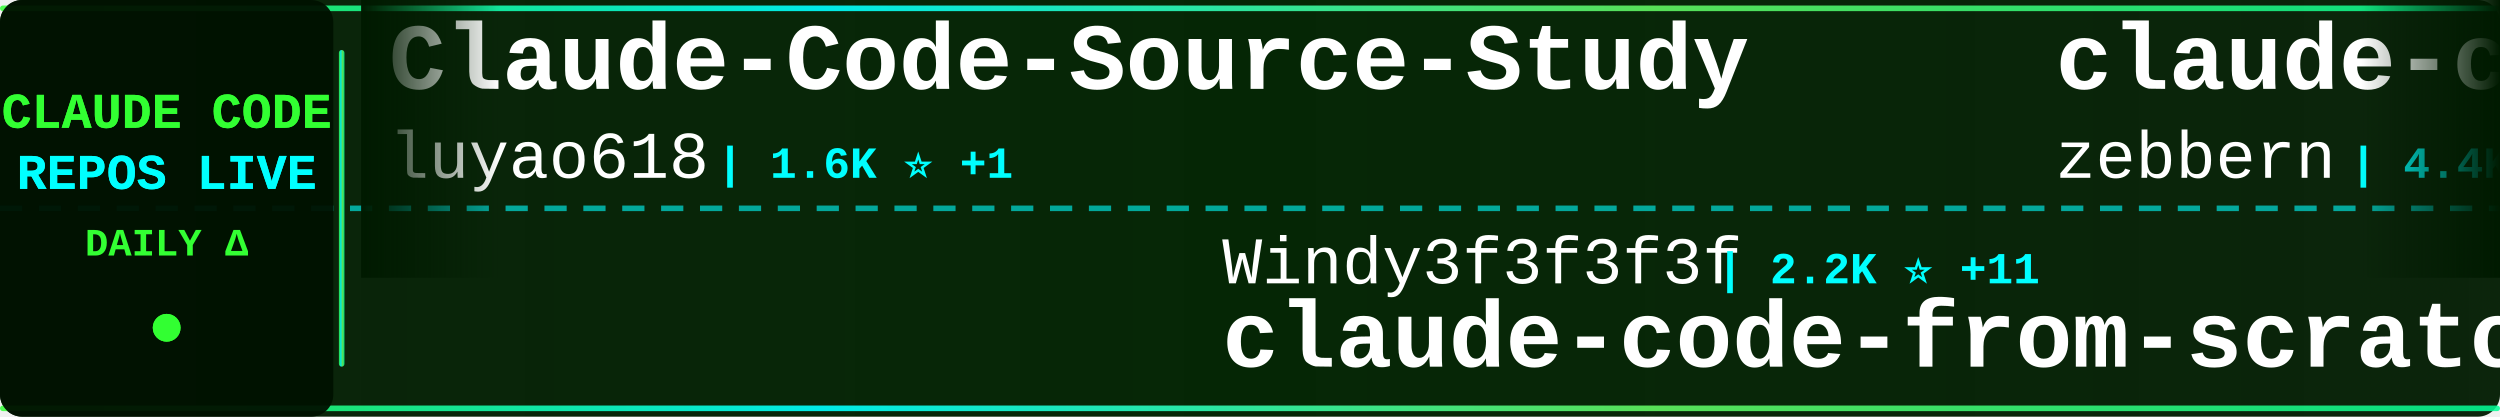
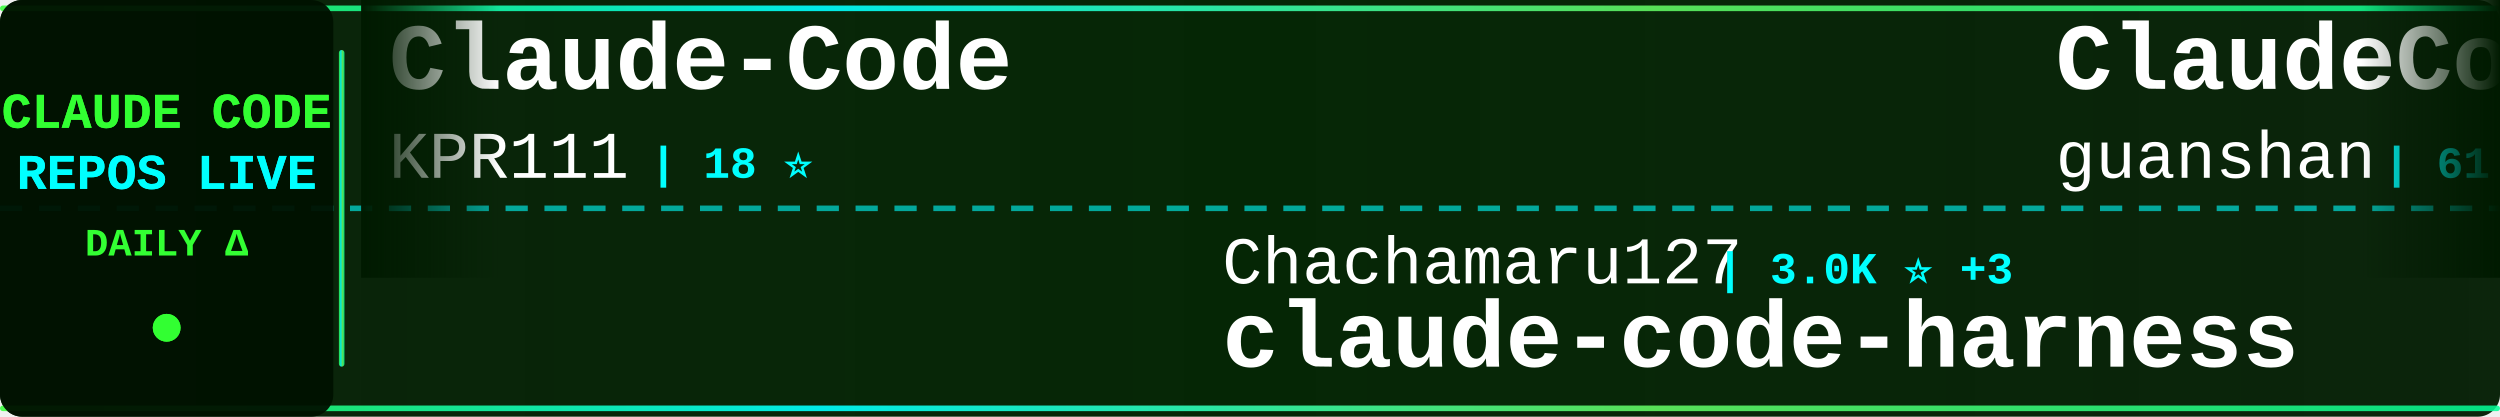
<svg xmlns="http://www.w3.org/2000/svg" width="900" height="150">
  <defs>
    <linearGradient id="tickerBg" x1="0%" y1="0%" x2="100%" y2="0%">
      <stop offset="0%" style="stop-color:#001a00;stop-opacity:0.95" />
      <stop offset="50%" style="stop-color:#002200;stop-opacity:0.98" />
      <stop offset="100%" style="stop-color:#001a00;stop-opacity:0.95" />
    </linearGradient>
    <linearGradient id="borderGrad" x1="0%" y1="0%" x2="100%" y2="0%">
      <stop offset="0%" style="stop-color:#33ff33;stop-opacity:0.85">
        <animate attributeName="stop-opacity" values="0.85;1;0.85" dur="2s" repeatCount="indefinite" />
      </stop>
      <stop offset="33%" style="stop-color:#00ffff;stop-opacity:0.9">
        <animate attributeName="stop-opacity" values="0.9;1;0.9" dur="2.2s" repeatCount="indefinite" />
      </stop>
      <stop offset="66%" style="stop-color:#66ff66;stop-opacity:0.85">
        <animate attributeName="stop-opacity" values="0.85;1;0.85" dur="1.8s" repeatCount="indefinite" />
      </stop>
      <stop offset="100%" style="stop-color:#00ff99;stop-opacity:0.85">
        <animate attributeName="stop-opacity" values="0.85;1;0.85" dur="2s" repeatCount="indefinite" />
      </stop>
    </linearGradient>
    <filter id="textGlow">
      <feGaussianBlur stdDeviation="0.1" result="coloredBlur" />
      <feMerge>
        <feMergeNode in="coloredBlur" />
        <feMergeNode in="SourceGraphic" />
      </feMerge>
    </filter>
    <filter id="metricGlow">
      <feGaussianBlur stdDeviation="0.2" result="coloredBlur" />
      <feMerge>
        <feMergeNode in="coloredBlur" />
        <feMergeNode in="SourceGraphic" />
      </feMerge>
    </filter>
    <linearGradient id="leftFade" x1="0%" y1="0%" x2="100%" y2="0%">
      <stop offset="0%" style="stop-color:#001a00;stop-opacity:1" />
      <stop offset="100%" style="stop-color:#001a00;stop-opacity:0" />
    </linearGradient>
    <linearGradient id="rightFade" x1="0%" y1="0%" x2="100%" y2="0%">
      <stop offset="0%" style="stop-color:#001a00;stop-opacity:0" />
      <stop offset="100%" style="stop-color:#001a00;stop-opacity:1" />
    </linearGradient>
  </defs>
  <rect width="900" height="150" fill="url(#tickerBg)" rx="8" />
  <rect x="0" y="2" width="900" height="2" fill="url(#borderGrad)" rx="1" />
  <rect x="0" y="146" width="900" height="2" fill="url(#borderGrad)" rx="1" />
  <line x1="0" y1="75" x2="900" y2="75" stroke="#00ffff" stroke-width="2" stroke-dasharray="8 6" opacity="0.6" />
  <rect x="0" y="0" width="120" height="150" fill="#001100" opacity="0.95" rx="8" />
  <text x="60" y="46" font-family="'Courier New', monospace" font-size="18" font-weight="bold" fill="#33ff33" text-anchor="middle" filter="url(#textGlow)">
    CLAUDE CODE
  </text>
  <text x="60" y="68" font-family="'Courier New', monospace" font-size="18" font-weight="bold" fill="#00ffff" text-anchor="middle" filter="url(#textGlow)">
    REPOS LIVE
  </text>
  <text x="60" y="92" font-family="'Courier New', monospace" font-size="14" font-weight="bold" fill="#33ff33" text-anchor="middle">
    DAILY Δ
  </text>
  <circle cx="60" cy="118" r="5" fill="#33ff33" filter="url(#metricGlow)">
    <animate attributeName="r" values="4;6;4" dur="1.5s" repeatCount="indefinite" />
    <animate attributeName="opacity" values="0.6;1;0.6" dur="1.5s" repeatCount="indefinite" />
  </circle>
  <rect x="122" y="18" width="2" height="114" fill="url(#borderGrad)" rx="1" />
  <clipPath id="tickerClip">
    <rect x="130" y="0" width="770" height="150" />
  </clipPath>
  <g clip-path="url(#tickerClip)">
    <g id="tickerItems">
      <animateTransform attributeName="transform" attributeType="XML" type="translate" from="0 0" to="-3000 0" dur="54s" repeatCount="indefinite" />
      <g transform="translate(0, 0)">
-         <text x="140" y="32" font-family="'Courier New', monospace" font-size="34" font-weight="bold" fill="#ffffff">Claude-Code-Source-Study</text>
-         <text x="140" y="64" font-family="'Courier New', monospace" font-size="24" font-weight="normal" fill="#ffffff" opacity="1.0">luyao618</text>
-         <text x="258" y="64" font-family="'Courier New', monospace" font-size="16" font-weight="bold" fill="#00ffff"> | 1.6K ⭐ +1</text>
+         <text x="140" y="32" font-family="'Courier New', monospace" font-size="34" font-weight="bold" fill="#ffffff">Claude-Code</text>
+         <text x="140" y="64" font-family="'Courier New', monospace" font-size="24" font-weight="normal" fill="#ffffff" opacity="1.0">KPR111</text>
+         <text x="234" y="64" font-family="'Courier New', monospace" font-size="16" font-weight="bold" fill="#00ffff"> | 18 ⭐</text>
      </g>
      <g transform="translate(300, 0)">
-         <text x="140" y="102" font-family="'Courier New', monospace" font-size="24" font-weight="normal" fill="#ffffff" opacity="1.0">Windy3f3f3f3f</text>
-         <text x="318" y="102" font-family="'Courier New', monospace" font-size="16" font-weight="bold" fill="#00ffff"> | 2.2K ⭐ +11</text>
-         <text x="140" y="132" font-family="'Courier New', monospace" font-size="34" font-weight="bold" fill="#ffffff">claude-code-from-scratch</text>
+         <text x="140" y="102" font-family="'Courier New', monospace" font-size="24" font-weight="normal" fill="#ffffff" opacity="1.0">Chachamaru127</text>
+         <text x="318" y="102" font-family="'Courier New', monospace" font-size="16" font-weight="bold" fill="#00ffff"> | 3.0K ⭐ +3</text>
+         <text x="140" y="132" font-family="'Courier New', monospace" font-size="34" font-weight="bold" fill="#ffffff">claude-code-harness</text>
      </g>
      <g transform="translate(600, 0)">
-         <text x="140" y="32" font-family="'Courier New', monospace" font-size="34" font-weight="bold" fill="#ffffff">claude-code-guide</text>
-         <text x="140" y="64" font-family="'Courier New', monospace" font-size="24" font-weight="normal" fill="#ffffff" opacity="1.0">zebbern</text>
-         <text x="246" y="64" font-family="'Courier New', monospace" font-size="16" font-weight="bold" fill="#00ffff"> | 4.4K ⭐ +1</text>
+         <text x="140" y="32" font-family="'Courier New', monospace" font-size="34" font-weight="bold" fill="#ffffff">ClaudeCode</text>
+         <text x="140" y="64" font-family="'Courier New', monospace" font-size="24" font-weight="normal" fill="#ffffff" opacity="1.0">guanshan</text>
+         <text x="258" y="64" font-family="'Courier New', monospace" font-size="16" font-weight="bold" fill="#00ffff"> | 61 ⭐</text>
      </g>
      <g transform="translate(900, 0)">
-         <text x="140" y="102" font-family="'Courier New', monospace" font-size="24" font-weight="normal" fill="#ffffff" opacity="1.0">Yeachan-Heo</text>
-         <text x="294" y="102" font-family="'Courier New', monospace" font-size="16" font-weight="bold" fill="#00ffff"> | 37.7K ⭐ +34</text>
-         <text x="140" y="132" font-family="'Courier New', monospace" font-size="34" font-weight="bold" fill="#ffffff">oh-my-claudecode</text>
+         <text x="140" y="102" font-family="'Courier New', monospace" font-size="24" font-weight="normal" fill="#ffffff" opacity="1.0">centminmod</text>
+         <text x="282" y="102" font-family="'Courier New', monospace" font-size="16" font-weight="bold" fill="#00ffff"> | 2.5K ⭐ +4</text>
+         <text x="140" y="132" font-family="'Courier New', monospace" font-size="34" font-weight="bold" fill="#ffffff">my-claude-code-setup</text>
      </g>
      <g transform="translate(1200, 0)">
-         <text x="140" y="32" font-family="'Courier New', monospace" font-size="34" font-weight="bold" fill="#ffffff">claude-code-video-toolki...</text>
-         <text x="140" y="64" font-family="'Courier New', monospace" font-size="24" font-weight="normal" fill="#ffffff" opacity="1.0">digitalsamba</text>
-         <text x="306" y="64" font-family="'Courier New', monospace" font-size="16" font-weight="bold" fill="#00ffff"> | 1.7K ⭐ +7</text>
+         <text x="140" y="32" font-family="'Courier New', monospace" font-size="34" font-weight="bold" fill="#ffffff">awesome-claude-code-suba...</text>
+         <text x="140" y="64" font-family="'Courier New', monospace" font-size="24" font-weight="normal" fill="#ffffff" opacity="1.0">VoltAgent</text>
+         <text x="270" y="64" font-family="'Courier New', monospace" font-size="16" font-weight="bold" fill="#00ffff"> | 23.2K ⭐ +37</text>
      </g>
      <g transform="translate(1500, 0)">
-         <text x="140" y="102" font-family="'Courier New', monospace" font-size="24" font-weight="normal" fill="#ffffff" opacity="1.0">router-for-me</text>
-         <text x="318" y="102" font-family="'Courier New', monospace" font-size="16" font-weight="bold" fill="#00ffff"> | 40.0K ⭐ +230</text>
-         <text x="140" y="132" font-family="'Courier New', monospace" font-size="34" font-weight="bold" fill="#ffffff">CLIProxyAPI</text>
+         <text x="140" y="102" font-family="'Courier New', monospace" font-size="24" font-weight="normal" fill="#ffffff" opacity="1.0">pengchengneo</text>
+         <text x="306" y="102" font-family="'Courier New', monospace" font-size="16" font-weight="bold" fill="#00ffff"> | 1.6K ⭐ +6</text>
+         <text x="140" y="132" font-family="'Courier New', monospace" font-size="34" font-weight="bold" fill="#ffffff">Claude-Code</text>
      </g>
      <g transform="translate(1800, 0)">
-         <text x="140" y="32" font-family="'Courier New', monospace" font-size="34" font-weight="bold" fill="#ffffff">claude-code-settings</text>
-         <text x="140" y="64" font-family="'Courier New', monospace" font-size="24" font-weight="normal" fill="#ffffff" opacity="1.0">feiskyer</text>
-         <text x="258" y="64" font-family="'Courier New', monospace" font-size="16" font-weight="bold" fill="#00ffff"> | 1.6K ⭐</text>
+         <text x="140" y="32" font-family="'Courier New', monospace" font-size="34" font-weight="bold" fill="#ffffff">claude-code-plugins-plus...</text>
+         <text x="140" y="64" font-family="'Courier New', monospace" font-size="24" font-weight="normal" fill="#ffffff" opacity="1.0">jeremylongshore</text>
+         <text x="342" y="64" font-family="'Courier New', monospace" font-size="16" font-weight="bold" fill="#00ffff"> | 2.5K ⭐ +6</text>
      </g>
      <g transform="translate(2100, 0)">
-         <text x="140" y="102" font-family="'Courier New', monospace" font-size="24" font-weight="normal" fill="#ffffff" opacity="1.0">jeremylongshore</text>
-         <text x="342" y="102" font-family="'Courier New', monospace" font-size="16" font-weight="bold" fill="#00ffff"> | 2.5K ⭐ +9</text>
-         <text x="140" y="132" font-family="'Courier New', monospace" font-size="34" font-weight="bold" fill="#ffffff">claude-code-plugins-plus...</text>
+         <text x="140" y="102" font-family="'Courier New', monospace" font-size="24" font-weight="normal" fill="#ffffff" opacity="1.0">JrCx7scC</text>
+         <text x="258" y="102" font-family="'Courier New', monospace" font-size="16" font-weight="bold" fill="#00ffff"> | 371 ⭐</text>
+         <text x="140" y="132" font-family="'Courier New', monospace" font-size="34" font-weight="bold" fill="#ffffff">claude-code-source</text>
      </g>
      <g transform="translate(2400, 0)">
-         <text x="140" y="32" font-family="'Courier New', monospace" font-size="34" font-weight="bold" fill="#ffffff">claude-code-engineering</text>
-         <text x="140" y="64" font-family="'Courier New', monospace" font-size="24" font-weight="normal" fill="#ffffff" opacity="1.0">huangjia2019</text>
-         <text x="306" y="64" font-family="'Courier New', monospace" font-size="16" font-weight="bold" fill="#00ffff"> | 967 ⭐ +1</text>
+         <text x="140" y="32" font-family="'Courier New', monospace" font-size="34" font-weight="bold" fill="#ffffff">claude-code-analysis</text>
+         <text x="140" y="64" font-family="'Courier New', monospace" font-size="24" font-weight="normal" fill="#ffffff" opacity="1.0">liuup</text>
+         <text x="222" y="64" font-family="'Courier New', monospace" font-size="16" font-weight="bold" fill="#00ffff"> | 3.5K ⭐ +4</text>
      </g>
      <g transform="translate(2700, 0)">
-         <text x="140" y="102" font-family="'Courier New', monospace" font-size="24" font-weight="normal" fill="#ffffff" opacity="1.0">alejandrobalderas</text>
-         <text x="366" y="102" font-family="'Courier New', monospace" font-size="16" font-weight="bold" fill="#00ffff"> | 2.7K ⭐ +22</text>
-         <text x="140" y="132" font-family="'Courier New', monospace" font-size="34" font-weight="bold" fill="#ffffff">claude-code-from-source</text>
+         <text x="140" y="102" font-family="'Courier New', monospace" font-size="24" font-weight="normal" fill="#ffffff" opacity="1.0">oboard</text>
+         <text x="234" y="102" font-family="'Courier New', monospace" font-size="16" font-weight="bold" fill="#00ffff"> | 3.2K ⭐ +1</text>
+         <text x="140" y="132" font-family="'Courier New', monospace" font-size="34" font-weight="bold" fill="#ffffff">claude-code-rev</text>
      </g>
      <g transform="translate(3000, 0)">
-         <text x="140" y="32" font-family="'Courier New', monospace" font-size="34" font-weight="bold" fill="#ffffff">Claude-Code-Source-Study</text>
-         <text x="140" y="64" font-family="'Courier New', monospace" font-size="24" font-weight="normal" fill="#ffffff" opacity="1.0">luyao618</text>
-         <text x="258" y="64" font-family="'Courier New', monospace" font-size="16" font-weight="bold" fill="#00ffff"> | 1.6K ⭐ +1</text>
+         <text x="140" y="32" font-family="'Courier New', monospace" font-size="34" font-weight="bold" fill="#ffffff">Claude-Code</text>
+         <text x="140" y="64" font-family="'Courier New', monospace" font-size="24" font-weight="normal" fill="#ffffff" opacity="1.0">KPR111</text>
+         <text x="234" y="64" font-family="'Courier New', monospace" font-size="16" font-weight="bold" fill="#00ffff"> | 18 ⭐</text>
      </g>
      <g transform="translate(3300, 0)">
-         <text x="140" y="102" font-family="'Courier New', monospace" font-size="24" font-weight="normal" fill="#ffffff" opacity="1.0">Windy3f3f3f3f</text>
-         <text x="318" y="102" font-family="'Courier New', monospace" font-size="16" font-weight="bold" fill="#00ffff"> | 2.2K ⭐ +11</text>
-         <text x="140" y="132" font-family="'Courier New', monospace" font-size="34" font-weight="bold" fill="#ffffff">claude-code-from-scratch</text>
+         <text x="140" y="102" font-family="'Courier New', monospace" font-size="24" font-weight="normal" fill="#ffffff" opacity="1.0">Chachamaru127</text>
+         <text x="318" y="102" font-family="'Courier New', monospace" font-size="16" font-weight="bold" fill="#00ffff"> | 3.0K ⭐ +3</text>
+         <text x="140" y="132" font-family="'Courier New', monospace" font-size="34" font-weight="bold" fill="#ffffff">claude-code-harness</text>
      </g>
      <g transform="translate(3600, 0)">
-         <text x="140" y="32" font-family="'Courier New', monospace" font-size="34" font-weight="bold" fill="#ffffff">claude-code-guide</text>
-         <text x="140" y="64" font-family="'Courier New', monospace" font-size="24" font-weight="normal" fill="#ffffff" opacity="1.0">zebbern</text>
-         <text x="246" y="64" font-family="'Courier New', monospace" font-size="16" font-weight="bold" fill="#00ffff"> | 4.4K ⭐ +1</text>
+         <text x="140" y="32" font-family="'Courier New', monospace" font-size="34" font-weight="bold" fill="#ffffff">ClaudeCode</text>
+         <text x="140" y="64" font-family="'Courier New', monospace" font-size="24" font-weight="normal" fill="#ffffff" opacity="1.0">guanshan</text>
+         <text x="258" y="64" font-family="'Courier New', monospace" font-size="16" font-weight="bold" fill="#00ffff"> | 61 ⭐</text>
      </g>
      <g transform="translate(3900, 0)">
-         <text x="140" y="102" font-family="'Courier New', monospace" font-size="24" font-weight="normal" fill="#ffffff" opacity="1.0">Yeachan-Heo</text>
-         <text x="294" y="102" font-family="'Courier New', monospace" font-size="16" font-weight="bold" fill="#00ffff"> | 37.7K ⭐ +34</text>
-         <text x="140" y="132" font-family="'Courier New', monospace" font-size="34" font-weight="bold" fill="#ffffff">oh-my-claudecode</text>
+         <text x="140" y="102" font-family="'Courier New', monospace" font-size="24" font-weight="normal" fill="#ffffff" opacity="1.0">centminmod</text>
+         <text x="282" y="102" font-family="'Courier New', monospace" font-size="16" font-weight="bold" fill="#00ffff"> | 2.5K ⭐ +4</text>
+         <text x="140" y="132" font-family="'Courier New', monospace" font-size="34" font-weight="bold" fill="#ffffff">my-claude-code-setup</text>
      </g>
    </g>
  </g>
  <rect x="130" y="0" width="50" height="100" fill="url(#leftFade)" />
  <rect x="850" y="0" width="50" height="100" fill="url(#rightFade)" />
</svg>
